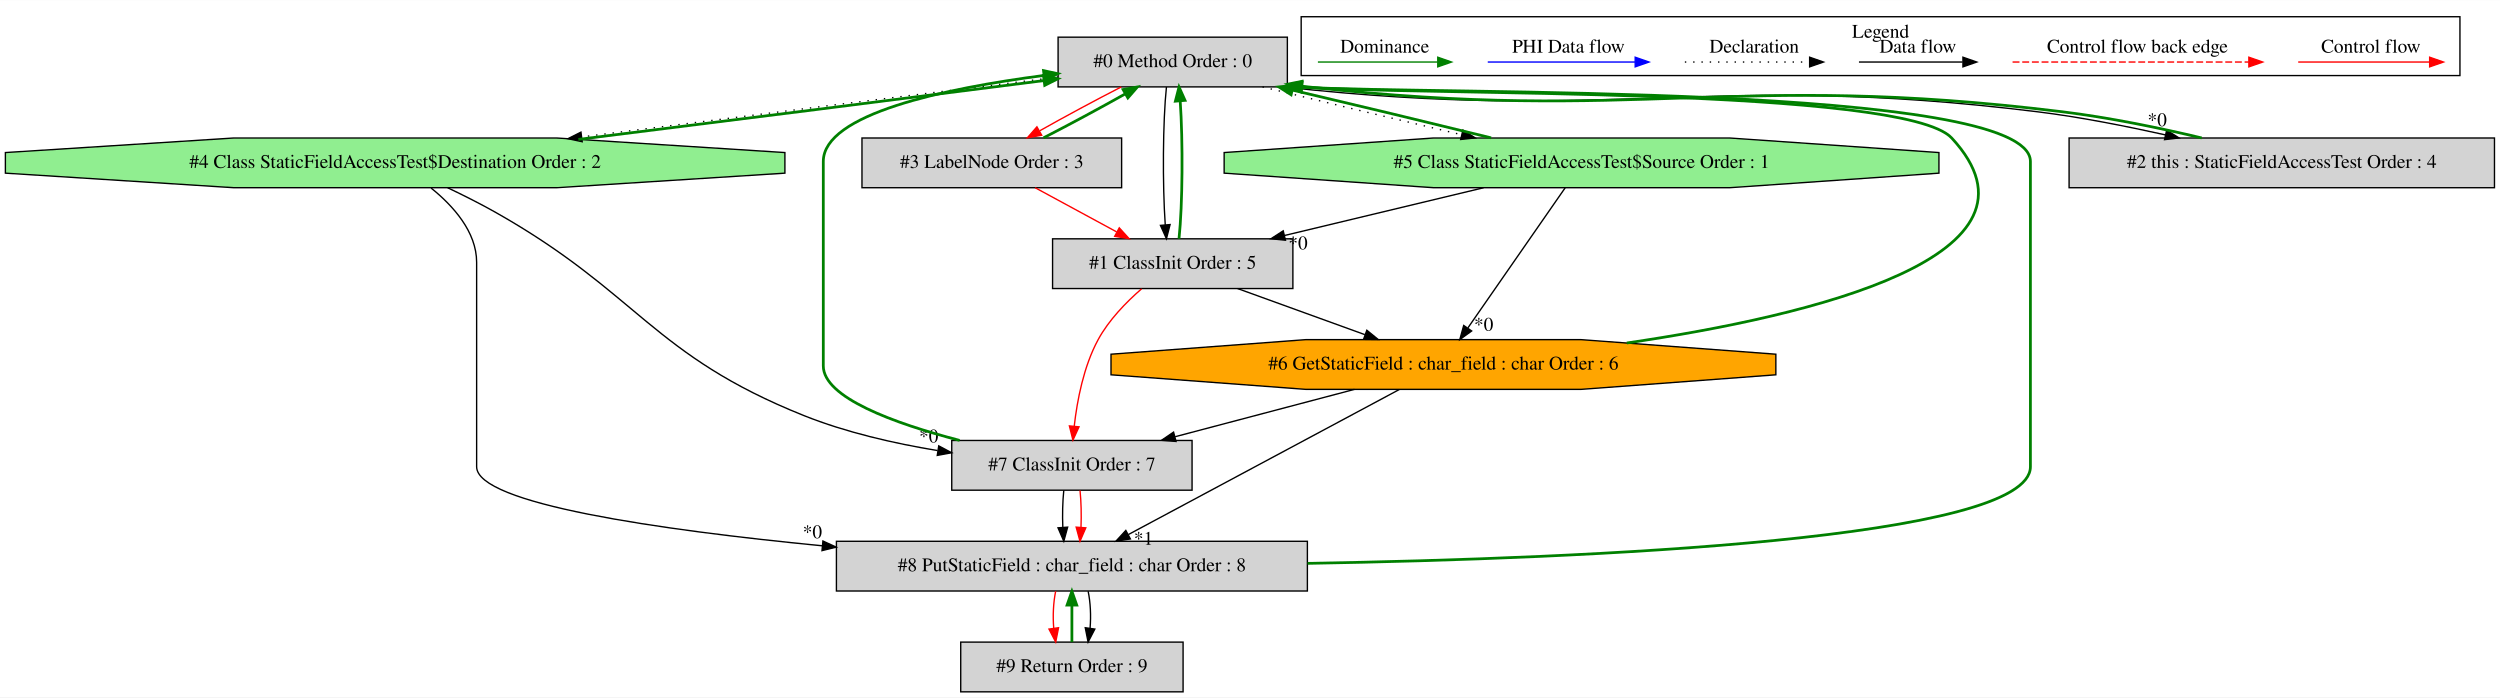
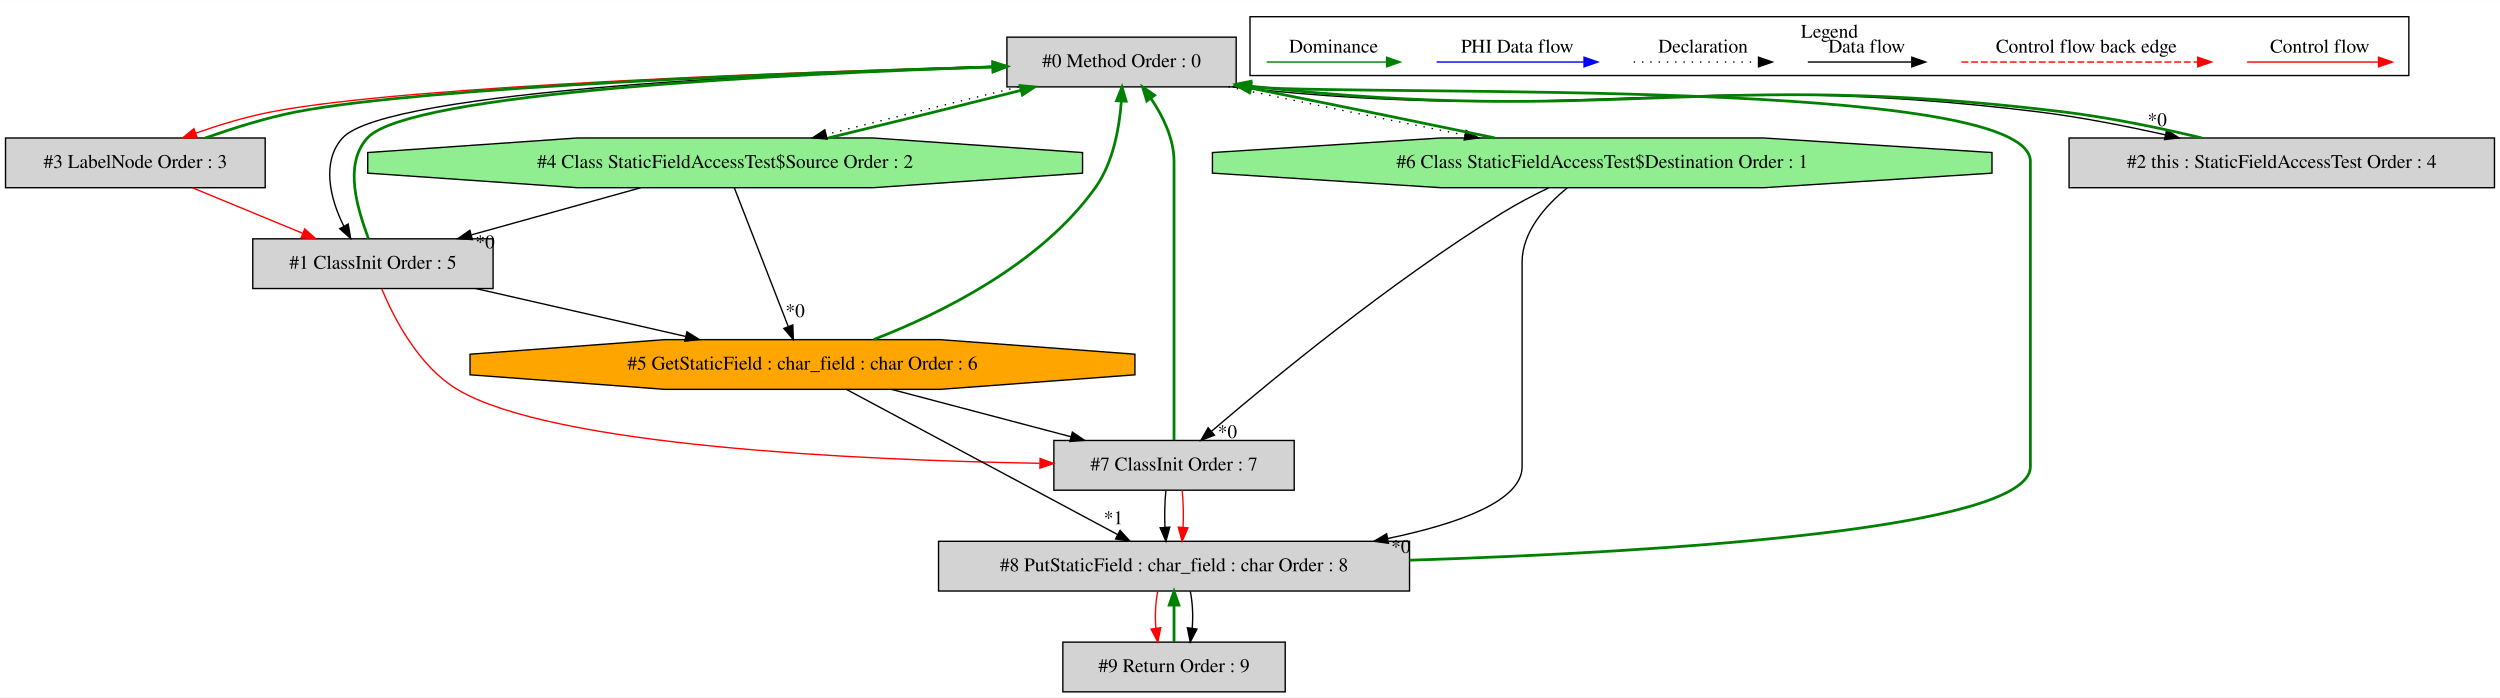
- <svg xmlns="http://www.w3.org/2000/svg" width="1810pt" height="505pt" viewBox="0.00 0.00 1810.10 504.80">
+ <svg xmlns="http://www.w3.org/2000/svg" width="1810pt" height="505pt" viewBox="0.00 0.00 1810.00 504.80">
  <g id="graph0" class="graph" transform="scale(1 1) rotate(0) translate(4 500.8)">
-     <polygon fill="white" stroke="transparent" points="-4,4 -4,-500.8 1806.1,-500.8 1806.1,4 -4,4" />
+     <polygon fill="white" stroke="transparent" points="-4,4 -4,-500.8 1806,-500.8 1806,4 -4,4" />
    <g id="clust1" class="cluster">
-       <polygon fill="none" stroke="black" points="938.1,-446.2 938.1,-488.8 1777.1,-488.8 1777.1,-446.2 938.1,-446.2" />
-       <text text-anchor="middle" x="1357.6" y="-473.6" font-family="Times,serif" font-size="14.00">Legend</text>
+       <polygon fill="none" stroke="black" points="901,-446.2 901,-488.8 1740,-488.8 1740,-446.2 901,-446.2" />
+       <text text-anchor="middle" x="1320.5" y="-473.6" font-family="Times,serif" font-size="14.00">Legend</text>
    </g>
    <g id="node1" class="node">
-       <polygon fill="lightgrey" stroke="black" points="928.1,-474 762.1,-474 762.1,-438 928.1,-438 928.1,-474" />
-       <text text-anchor="middle" x="845.1" y="-452.3" font-family="Times,serif" font-size="14.00">#0 Method Order : 0</text>
+       <polygon fill="lightgrey" stroke="black" points="891,-474 725,-474 725,-438 891,-438 891,-474" />
+       <text text-anchor="middle" x="808" y="-452.3" font-family="Times,serif" font-size="14.00">#0 Method Order : 0</text>
    </g>
    <g id="node2" class="node">
-       <polygon fill="lightgrey" stroke="black" points="932.1,-328 758.1,-328 758.1,-292 932.1,-292 932.1,-328" />
-       <text text-anchor="middle" x="845.1" y="-306.3" font-family="Times,serif" font-size="14.00">#1 ClassInit Order : 5</text>
+       <polygon fill="lightgrey" stroke="black" points="353,-328 179,-328 179,-292 353,-292 353,-328" />
+       <text text-anchor="middle" x="266" y="-306.3" font-family="Times,serif" font-size="14.00">#1 ClassInit Order : 5</text>
    </g>
    <g id="edge3" class="edge">
-       <path fill="none" stroke="black" d="M840.55,-437.92C837.94,-413.23 837.65,-367.35 839.69,-338.04" />
-       <polygon fill="black" stroke="black" points="843.18,-338.32 840.55,-328.06 836.21,-337.73 843.18,-338.32" />
+       <path fill="none" stroke="black" d="M724.85,-453.1C575.67,-448.75 275.43,-435.64 244,-401 228.52,-383.94 234.91,-357.1 244.93,-337.16" />
+       <polygon fill="black" stroke="black" points="248.07,-338.71 249.89,-328.27 241.96,-335.3 248.07,-338.71" />
    </g>
    <g id="node3" class="node">
-       <polygon fill="lightgreen" stroke="black" points="1399.87,-375.54 1399.87,-390.46 1248.29,-401 1033.91,-401 882.33,-390.46 882.33,-375.54 1033.91,-365 1248.29,-365 1399.87,-375.54" />
-       <text text-anchor="middle" x="1141.1" y="-379.3" font-family="Times,serif" font-size="14.00">#5 Class StaticFieldAccessTest$Source Order : 1</text>
+       <polygon fill="lightgreen" stroke="black" points="779.77,-375.54 779.77,-390.46 628.19,-401 413.81,-401 262.23,-390.46 262.23,-375.54 413.81,-365 628.19,-365 779.77,-375.54" />
+       <text text-anchor="middle" x="521" y="-379.3" font-family="Times,serif" font-size="14.00">#4 Class StaticFieldAccessTest$Source Order : 2</text>
+     </g>
+     <g id="edge10" class="edge">
+       <path fill="none" stroke="black" stroke-dasharray="1,5" d="M733.4,-437.99C690.45,-427.64 636.75,-414.38 594.07,-403.59" />
+       <polygon fill="black" stroke="black" points="594.86,-400.18 584.31,-401.11 593.14,-406.96 594.86,-400.18" />
+     </g>
+     <g id="node4" class="node">
+       <polygon fill="lightgrey" stroke="black" points="188,-401 0,-401 0,-365 188,-365 188,-401" />
+       <text text-anchor="middle" x="94" y="-379.3" font-family="Times,serif" font-size="14.00">#3 LabelNode Order : 3</text>
+     </g>
+     <g id="edge8" class="edge">
+       <path fill="none" stroke="red" d="M724.77,-453.06C580.9,-449.13 291.9,-438.99 193,-420 174.5,-416.45 154.81,-410.55 137.84,-404.55" />
+       <polygon fill="red" stroke="red" points="138.79,-401.17 128.19,-401.02 136.38,-407.74 138.79,-401.17" />
+     </g>
+     <g id="node5" class="node">
+       <polygon fill="lightgrey" stroke="black" points="1802,-401 1494,-401 1494,-365 1802,-365 1802,-401" />
+       <text text-anchor="middle" x="1648" y="-379.3" font-family="Times,serif" font-size="14.00">#2 this : StaticFieldAccessTest Order : 4</text>
+     </g>
+     <g id="edge6" class="edge">
+       <path fill="none" stroke="black" d="M888.38,-437.96C1145.74,-409.63 1213.79,-451.27 1471,-420 1501.46,-416.3 1534.57,-409.76 1563.86,-403.26" />
+       <polygon fill="black" stroke="black" points="1564.65,-406.67 1573.64,-401.06 1563.12,-399.84 1564.65,-406.67" />
+       <text text-anchor="middle" x="1557.81" y="-409.58" font-family="Times,serif" font-size="14.00">*0</text>
+     </g>
+     <g id="node7" class="node">
+       <polygon fill="lightgreen" stroke="black" points="1438.2,-375.54 1438.2,-390.46 1272.89,-401 1039.11,-401 873.8,-390.46 873.8,-375.54 1039.11,-365 1272.89,-365 1438.2,-375.54" />
+       <text text-anchor="middle" x="1156" y="-379.3" font-family="Times,serif" font-size="14.00">#6 Class StaticFieldAccessTest$Destination Order : 1</text>
+     </g>
+     <g id="edge15" class="edge">
+       <path fill="none" stroke="black" stroke-dasharray="1,5" d="M885.5,-437.99C935.96,-427.47 1002.23,-413.94 1056.56,-403.05" />
+       <polygon fill="black" stroke="black" points="1057.44,-406.45 1066.56,-401.05 1056.07,-399.58 1057.44,-406.45" />
+     </g>
+     <g id="edge1" class="edge">
+       <path fill="none" stroke="green" stroke-width="2" d="M262.71,-328.27C255.48,-348.35 244.07,-381.24 262,-401 291.98,-434.04 566.52,-447.49 714.54,-452.44" />
+       <polygon fill="green" stroke="green" stroke-width="2" points="714.86,-455.95 724.97,-452.78 715.09,-448.96 714.86,-455.95" />
+     </g>
+     <g id="node6" class="node">
+       <polygon fill="orange" stroke="black" points="817.69,-229.54 817.69,-244.46 676.7,-255 477.3,-255 336.31,-244.46 336.31,-229.54 477.3,-219 676.7,-219 817.69,-229.54" />
+       <text text-anchor="middle" x="577" y="-233.3" font-family="Times,serif" font-size="14.00">#5 GetStaticField : char_field : char Order : 6</text>
+     </g>
+     <g id="edge13" class="edge">
+       <path fill="none" stroke="black" d="M340.49,-291.99C386.21,-281.56 444.89,-268.16 492.36,-257.32" />
+       <polygon fill="black" stroke="black" points="493.34,-260.69 502.31,-255.05 491.78,-253.87 493.34,-260.69" />
+     </g>
+     <g id="node8" class="node">
+       <polygon fill="lightgrey" stroke="black" points="933,-182 759,-182 759,-146 933,-146 933,-182" />
+       <text text-anchor="middle" x="846" y="-160.3" font-family="Times,serif" font-size="14.00">#7 ClassInit Order : 7</text>
+     </g>
+     <g id="edge19" class="edge">
+       <path fill="none" stroke="red" d="M272.4,-291.68C281.18,-270.57 299.14,-235.68 327,-219 395.91,-177.75 618.37,-167.73 748.6,-165.48" />
+       <polygon fill="red" stroke="red" points="749.03,-168.97 758.97,-165.31 748.91,-161.97 749.03,-168.97" />
+     </g>
+     <g id="edge9" class="edge">
+       <path fill="none" stroke="green" stroke-width="2" d="M595.79,-401.05C638.85,-411.43 692.66,-424.73 735.35,-435.52" />
+       <polygon fill="green" stroke="green" stroke-width="2" points="734.56,-438.93 745.12,-437.99 736.28,-432.14 734.56,-438.93" />
+     </g>
+     <g id="edge2" class="edge">
+       <path fill="none" stroke="black" d="M459.92,-364.99C423.13,-354.75 376.11,-341.66 337.58,-330.93" />
+       <polygon fill="black" stroke="black" points="338.04,-327.42 327.46,-328.11 336.16,-334.17 338.04,-327.42" />
+       <text text-anchor="middle" x="347.19" y="-321.13" font-family="Times,serif" font-size="14.00">*0</text>
    </g>
    <g id="edge12" class="edge">
-       <path fill="none" stroke="black" stroke-dasharray="1,5" d="M910.14,-437.99C952.46,-427.58 1008.08,-414.22 1054.17,-403.39" />
-       <polygon fill="black" stroke="black" points="1055.21,-406.74 1064.15,-401.05 1053.61,-399.93 1055.21,-406.74" />
+       <path fill="none" stroke="black" d="M527.64,-364.92C537.28,-340.12 555.24,-293.95 566.63,-264.66" />
+       <polygon fill="black" stroke="black" points="570,-265.65 570.36,-255.06 563.48,-263.11 570,-265.65" />
+       <text text-anchor="middle" x="571.67" y="-271.32" font-family="Times,serif" font-size="14.00">*0</text>
    </g>
-     <g id="node4" class="node">
-       <polygon fill="lightgrey" stroke="black" points="808.1,-401 620.1,-401 620.1,-365 808.1,-365 808.1,-401" />
-       <text text-anchor="middle" x="714.1" y="-379.3" font-family="Times,serif" font-size="14.00">#3 LabelNode Order : 3</text>
+     <g id="edge7" class="edge">
+       <path fill="none" stroke="green" stroke-width="2" d="M144.61,-401.02C165.04,-408.15 188.87,-415.75 211,-420 305.18,-438.09 571.76,-448.15 714.76,-452.45" />
+       <polygon fill="green" stroke="green" stroke-width="2" points="714.74,-455.95 724.84,-452.75 714.94,-448.96 714.74,-455.95" />
    </g>
-     <g id="edge8" class="edge">
-       <path fill="none" stroke="red" d="M807.86,-437.99C789.32,-428.49 767.11,-416.54 748.92,-406.29" />
-       <polygon fill="red" stroke="red" points="750.23,-403.01 739.81,-401.11 746.77,-409.1 750.23,-403.01" />
+     <g id="edge4" class="edge">
+       <path fill="none" stroke="red" d="M135.2,-364.99C159.17,-355.1 189.58,-342.54 215.05,-332.03" />
+       <polygon fill="red" stroke="red" points="216.63,-335.16 224.54,-328.11 213.96,-328.69 216.63,-335.16" />
    </g>
-     <g id="node5" class="node">
-       <polygon fill="lightgrey" stroke="black" points="1802.1,-401 1494.1,-401 1494.1,-365 1802.1,-365 1802.1,-401" />
-       <text text-anchor="middle" x="1648.1" y="-379.3" font-family="Times,serif" font-size="14.00">#2 this : StaticFieldAccessTest Order : 4</text>
-     </g>
-     <g id="edge6" class="edge">
-       <path fill="none" stroke="black" d="M925.45,-437.96C1166.47,-411.18 1230.23,-449.54 1471.1,-420 1501.56,-416.26 1534.66,-409.72 1563.96,-403.22" />
-       <polygon fill="black" stroke="black" points="1564.75,-406.63 1573.74,-401.03 1563.21,-399.8 1564.75,-406.63" />
-       <text text-anchor="middle" x="1557.9" y="-409.55" font-family="Times,serif" font-size="14.00">*0</text>
-     </g>
-     <g id="node6" class="node">
-       <polygon fill="lightgreen" stroke="black" points="564.3,-375.54 564.3,-390.46 398.99,-401 165.21,-401 -0.1,-390.46 -0.1,-375.54 165.21,-365 398.99,-365 564.3,-375.54" />
-       <text text-anchor="middle" x="282.1" y="-379.3" font-family="Times,serif" font-size="14.00">#4 Class StaticFieldAccessTest$Destination Order : 2</text>
-     </g>
-     <g id="edge10" class="edge">
-       <path fill="none" stroke="black" stroke-dasharray="1,5" d="M761.97,-445.13C671.17,-433.94 524.45,-415.48 417.1,-401.77" />
-       <polygon fill="black" stroke="black" points="417.53,-398.3 407.17,-400.5 416.64,-405.24 417.53,-398.3" />
-     </g>
-     <g id="edge1" class="edge">
-       <path fill="none" stroke="green" stroke-width="2" d="M849.65,-328.06C852.26,-352.73 852.55,-398.61 850.51,-427.93" />
-       <polygon fill="green" stroke="green" stroke-width="2" points="847.02,-427.65 849.66,-437.92 854,-428.25 847.02,-427.65" />
-     </g>
-     <g id="node7" class="node">
-       <polygon fill="orange" stroke="black" points="1281.79,-229.54 1281.79,-244.46 1140.8,-255 941.4,-255 800.41,-244.46 800.41,-229.54 941.4,-219 1140.8,-219 1281.79,-229.54" />
-       <text text-anchor="middle" x="1041.1" y="-233.3" font-family="Times,serif" font-size="14.00">#6 GetStaticField : char_field : char Order : 6</text>
-     </g>
-     <g id="edge15" class="edge">
-       <path fill="none" stroke="black" d="M892.05,-291.99C919.72,-281.97 954.94,-269.21 984.19,-258.62" />
-       <polygon fill="black" stroke="black" points="985.65,-261.81 993.86,-255.11 983.26,-255.23 985.65,-261.81" />
-     </g>
-     <g id="node8" class="node">
-       <polygon fill="lightgrey" stroke="black" points="859.1,-182 685.1,-182 685.1,-146 859.1,-146 859.1,-182" />
-       <text text-anchor="middle" x="772.1" y="-160.3" font-family="Times,serif" font-size="14.00">#7 ClassInit Order : 7</text>
-     </g>
-     <g id="edge19" class="edge">
-       <path fill="none" stroke="red" d="M822.54,-291.79C811.43,-282.15 798.81,-269.22 791.1,-255 780.6,-235.64 775.9,-211.01 773.8,-192.42" />
-       <polygon fill="red" stroke="red" points="777.26,-191.88 772.84,-182.25 770.29,-192.54 777.26,-191.88" />
+     <g id="edge5" class="edge">
+       <path fill="none" stroke="green" stroke-width="2" d="M1590.03,-401.06C1560.09,-408.24 1522.9,-415.88 1489,-420 1231.66,-451.29 1163.67,-409.59 906,-438 904.49,-438.17 902.96,-438.35 901.42,-438.53" />
+       <polygon fill="green" stroke="green" stroke-width="2" points="900.59,-435.12 891.15,-439.93 901.53,-442.05 900.59,-435.12" />
    </g>
    <g id="edge11" class="edge">
-       <path fill="none" stroke="green" stroke-width="2" d="M1075.62,-401.11C1033.3,-411.53 977.78,-424.86 931.81,-435.66" />
-       <polygon fill="green" stroke="green" stroke-width="2" points="930.8,-432.3 921.86,-437.99 932.39,-439.12 930.8,-432.3" />
+       <path fill="none" stroke="green" stroke-width="2" d="M628.65,-255.14C677.65,-274.14 749.51,-309.64 789,-365 802.01,-383.23 806.46,-408.5 807.84,-427.63" />
+       <polygon fill="green" stroke="green" stroke-width="2" points="804.35,-427.98 808.32,-437.8 811.34,-427.65 804.35,-427.98" />
    </g>
-     <g id="edge2" class="edge">
-       <path fill="none" stroke="black" d="M1070.2,-364.99C1026.78,-354.58 971.08,-341.22 925.95,-330.39" />
-       <polygon fill="black" stroke="black" points="926.73,-326.98 916.19,-328.05 925.1,-333.79 926.73,-326.98" />
-       <text text-anchor="middle" x="935.79" y="-320.36" font-family="Times,serif" font-size="14.00">*0</text>
+     <g id="edge18" class="edge">
+       <path fill="none" stroke="black" d="M641.43,-218.99C680.49,-208.68 730.48,-195.49 771.27,-184.72" />
+       <polygon fill="black" stroke="black" points="772.39,-188.05 781.16,-182.11 770.6,-181.28 772.39,-188.05" />
+     </g>
+     <g id="node9" class="node">
+       <polygon fill="lightgrey" stroke="black" points="1016.5,-109 675.5,-109 675.5,-73 1016.5,-73 1016.5,-109" />
+       <text text-anchor="middle" x="846" y="-87.3" font-family="Times,serif" font-size="14.00">#8 PutStaticField : char_field : char Order : 8</text>
+     </g>
+     <g id="edge22" class="edge">
+       <path fill="none" stroke="black" d="M608.91,-218.92C657.85,-192.72 751.41,-142.64 805.21,-113.84" />
+       <polygon fill="black" stroke="black" points="806.96,-116.87 814.13,-109.06 803.66,-110.7 806.96,-116.87" />
+       <text text-anchor="middle" x="802.14" y="-121.37" font-family="Times,serif" font-size="14.00">*1</text>
    </g>
    <g id="edge14" class="edge">
-       <path fill="none" stroke="black" d="M1129.24,-364.92C1111.79,-339.8 1079.11,-292.73 1058.82,-263.51" />
-       <polygon fill="black" stroke="black" points="1061.53,-261.28 1052.95,-255.06 1055.78,-265.27 1061.53,-261.28" />
-       <text text-anchor="middle" x="1070.23" y="-261.43" font-family="Times,serif" font-size="14.00">*0</text>
-     </g>
-     <g id="edge7" class="edge">
-       <path fill="none" stroke="green" stroke-width="2" d="M751.55,-401.11C770.12,-410.63 792.32,-422.59 810.49,-432.82" />
-       <polygon fill="green" stroke="green" stroke-width="2" points="809.16,-436.09 819.58,-437.99 812.62,-430.01 809.16,-436.09" />
-     </g>
-     <g id="edge4" class="edge">
-       <path fill="none" stroke="red" d="M745.48,-364.99C763.17,-355.4 785.47,-343.32 804.49,-333.01" />
-       <polygon fill="red" stroke="red" points="806.4,-335.96 813.52,-328.11 803.07,-329.8 806.4,-335.96" />
-     </g>
-     <g id="edge5" class="edge">
-       <path fill="none" stroke="green" stroke-width="2" d="M1590.13,-401.03C1560.18,-408.2 1523,-415.84 1489.1,-420 1248.11,-449.55 1184.41,-411.14 943.1,-438 941.59,-438.17 940.06,-438.35 938.52,-438.54" />
-       <polygon fill="green" stroke="green" stroke-width="2" points="937.69,-435.12 928.25,-439.94 938.63,-442.06 937.69,-435.12" />
-     </g>
-     <g id="edge9" class="edge">
-       <path fill="none" stroke="green" stroke-width="2" d="M414.76,-400C518.39,-412.89 659.77,-430.74 751.76,-442.56" />
-       <polygon fill="green" stroke="green" stroke-width="2" points="751.53,-446.06 761.89,-443.87 752.42,-439.12 751.53,-446.06" />
+       <path fill="none" stroke="green" stroke-width="2" d="M1078.36,-401.04C1025.96,-411.96 956.59,-426.12 901.21,-437.19" />
+       <polygon fill="green" stroke="green" stroke-width="2" points="900.52,-433.76 891.4,-439.15 901.89,-440.63 900.52,-433.76" />
    </g>
    <g id="edge17" class="edge">
-       <path fill="none" stroke="black" d="M320.11,-364.97C331.53,-359.54 343.97,-353.3 355.1,-347 458.41,-288.54 467.89,-244.1 578.1,-200 608.49,-187.84 643.26,-179.88 674.88,-174.68" />
-       <polygon fill="black" stroke="black" points="675.69,-178.09 685.03,-173.09 674.61,-171.18 675.69,-178.09" />
-       <text text-anchor="middle" x="668.43" y="-180.55" font-family="Times,serif" font-size="14.00">*0</text>
-     </g>
-     <g id="node9" class="node">
-       <polygon fill="lightgrey" stroke="black" points="942.6,-109 601.6,-109 601.6,-73 942.6,-73 942.6,-109" />
-       <text text-anchor="middle" x="772.1" y="-87.3" font-family="Times,serif" font-size="14.00">#8 PutStaticField : char_field : char Order : 8</text>
+       <path fill="none" stroke="black" d="M1117.12,-364.86C1106.17,-359.56 1094.41,-353.42 1084,-347 1002.9,-296.98 915.99,-225.35 873.12,-188.65" />
+       <polygon fill="black" stroke="black" points="875.26,-185.87 865.39,-182.01 870.69,-191.18 875.26,-185.87" />
+       <text text-anchor="middle" x="884.65" y="-183.72" font-family="Times,serif" font-size="14.00">*0</text>
    </g>
    <g id="edge21" class="edge">
-       <path fill="none" stroke="black" d="M308.15,-364.75C323.96,-352.02 341.1,-333.12 341.1,-311 341.1,-311 341.1,-311 341.1,-163 341.1,-136.13 473.23,-117.25 591.18,-105.75" />
-       <polygon fill="black" stroke="black" points="591.83,-109.2 601.45,-104.76 591.16,-102.23 591.83,-109.2" />
-       <text text-anchor="middle" x="584.21" y="-111.21" font-family="Times,serif" font-size="14.00">*0</text>
-     </g>
-     <g id="edge13" class="edge">
-       <path fill="none" stroke="green" stroke-width="2" d="M1173.86,-252.57C1308.95,-272.4 1488.05,-315.66 1409.1,-401 1374.8,-438.08 1021.32,-431.68 938.45,-437.81" />
-       <polygon fill="green" stroke="green" stroke-width="2" points="938.05,-434.34 928.43,-438.79 938.73,-441.3 938.05,-434.34" />
-     </g>
-     <g id="edge18" class="edge">
-       <path fill="none" stroke="black" d="M976.67,-218.99C937.61,-208.68 887.62,-195.49 846.83,-184.72" />
-       <polygon fill="black" stroke="black" points="847.5,-181.28 836.94,-182.11 845.71,-188.05 847.5,-181.28" />
-     </g>
-     <g id="edge22" class="edge">
-       <path fill="none" stroke="black" d="M1009.19,-218.92C960.25,-192.72 866.69,-142.64 812.89,-113.84" />
-       <polygon fill="black" stroke="black" points="814.44,-110.7 803.97,-109.06 811.14,-116.87 814.44,-110.7" />
-       <text text-anchor="middle" x="823.94" y="-106.46" font-family="Times,serif" font-size="14.00">*1</text>
+       <path fill="none" stroke="black" d="M1130.73,-364.93C1115.1,-352.15 1098,-333.12 1098,-311 1098,-311 1098,-311 1098,-163 1098,-138.34 1052.74,-121.83 1000.57,-110.99" />
+       <polygon fill="black" stroke="black" points="1001.26,-107.56 990.76,-109.03 999.89,-114.42 1001.26,-107.56" />
+       <text text-anchor="middle" x="1010.19" y="-100.59" font-family="Times,serif" font-size="14.00">*0</text>
    </g>
    <g id="edge16" class="edge">
-       <path fill="none" stroke="green" stroke-width="2" d="M690.79,-182.05C643.09,-194.48 592.1,-213.11 592.1,-236 592.1,-384 592.1,-384 592.1,-384 592.1,-418.37 679.73,-436.87 751.85,-446.29" />
-       <polygon fill="green" stroke="green" stroke-width="2" points="751.55,-449.78 761.91,-447.55 752.42,-442.83 751.55,-449.78" />
+       <path fill="none" stroke="green" stroke-width="2" d="M846,-182.22C846,-196.59 846,-217.63 846,-236 846,-384 846,-384 846,-384 846,-400.47 837.95,-416.82 829.26,-429.67" />
+       <polygon fill="green" stroke="green" stroke-width="2" points="826.28,-427.82 823.24,-437.96 831.95,-431.93 826.28,-427.82" />
    </g>
    <g id="edge23" class="edge">
-       <path fill="none" stroke="black" d="M766.22,-145.81C765.38,-137.79 765.15,-128.05 765.52,-119.07" />
-       <polygon fill="black" stroke="black" points="769.02,-119.25 766.24,-109.03 762.04,-118.75 769.02,-119.25" />
+       <path fill="none" stroke="black" d="M840.12,-145.81C839.28,-137.79 839.05,-128.05 839.42,-119.07" />
+       <polygon fill="black" stroke="black" points="842.92,-119.25 840.14,-109.03 835.94,-118.75 842.92,-119.25" />
    </g>
    <g id="edge24" class="edge">
-       <path fill="none" stroke="red" d="M777.98,-145.81C778.82,-137.79 779.05,-128.05 778.68,-119.07" />
-       <polygon fill="red" stroke="red" points="782.16,-118.75 777.96,-109.03 775.18,-119.25 782.16,-118.75" />
+       <path fill="none" stroke="red" d="M851.88,-145.81C852.72,-137.79 852.95,-128.05 852.58,-119.07" />
+       <polygon fill="red" stroke="red" points="856.06,-118.75 851.86,-109.03 849.08,-119.25 856.06,-118.75" />
    </g>
    <g id="edge20" class="edge">
-       <path fill="none" stroke="green" stroke-width="2" d="M942.76,-93.02C1148.25,-96.57 1466.1,-110.54 1466.1,-163 1466.1,-384 1466.1,-384 1466.1,-384 1466.1,-440.92 1032.01,-432.06 938.67,-437.85" />
-       <polygon fill="green" stroke="green" stroke-width="2" points="938.1,-434.38 928.42,-438.7 938.68,-441.36 938.1,-434.38" />
+       <path fill="none" stroke="green" stroke-width="2" d="M1016.65,-95.31C1200.18,-101.21 1466,-117.6 1466,-163 1466,-384 1466,-384 1466,-384 1466,-445.03 998.75,-431.15 901.32,-437.84" />
+       <polygon fill="green" stroke="green" stroke-width="2" points="900.96,-434.36 891.33,-438.77 901.61,-441.33 900.96,-434.36" />
    </g>
    <g id="node10" class="node">
-       <polygon fill="lightgrey" stroke="black" points="852.6,-36 691.6,-36 691.6,0 852.6,0 852.6,-36" />
-       <text text-anchor="middle" x="772.1" y="-14.3" font-family="Times,serif" font-size="14.00">#9 Return Order : 9</text>
+       <polygon fill="lightgrey" stroke="black" points="926.5,-36 765.5,-36 765.5,0 926.5,0 926.5,-36" />
+       <text text-anchor="middle" x="846" y="-14.3" font-family="Times,serif" font-size="14.00">#9 Return Order : 9</text>
    </g>
    <g id="edge26" class="edge">
-       <path fill="none" stroke="red" d="M760.34,-72.81C758.67,-64.79 758.2,-55.05 758.94,-46.07" />
-       <polygon fill="red" stroke="red" points="762.43,-46.42 760.38,-36.03 755.5,-45.43 762.43,-46.42" />
+       <path fill="none" stroke="red" d="M834.24,-72.81C832.56,-64.79 832.1,-55.05 832.84,-46.07" />
+       <polygon fill="red" stroke="red" points="836.33,-46.42 834.28,-36.03 829.4,-45.43 836.33,-46.42" />
    </g>
    <g id="edge27" class="edge">
-       <path fill="none" stroke="black" d="M783.86,-72.81C785.54,-64.79 786,-55.05 785.26,-46.07" />
-       <polygon fill="black" stroke="black" points="788.7,-45.43 783.82,-36.03 781.77,-46.42 788.7,-45.43" />
+       <path fill="none" stroke="black" d="M857.76,-72.81C859.44,-64.79 859.9,-55.05 859.16,-46.07" />
+       <polygon fill="black" stroke="black" points="862.6,-45.43 857.72,-36.03 855.67,-46.42 862.6,-45.43" />
    </g>
    <g id="edge25" class="edge">
-       <path fill="none" stroke="green" stroke-width="2" d="M772.1,-36.03C772.1,-44.03 772.1,-53.77 772.1,-62.75" />
-       <polygon fill="green" stroke="green" stroke-width="2" points="768.6,-62.81 772.1,-72.81 775.6,-62.81 768.6,-62.81" />
+       <path fill="none" stroke="green" stroke-width="2" d="M846,-36.03C846,-44.03 846,-53.77 846,-62.75" />
+       <polygon fill="green" stroke="green" stroke-width="2" points="842.5,-62.81 846,-72.81 849.5,-62.81 842.5,-62.81" />
    </g>
    <g id="edge28" class="edge">
-       <path fill="none" stroke="red" d="M1659.99,-456C1671.21,-456 1729.34,-456 1754.96,-456" />
-       <polygon fill="red" stroke="red" points="1755.16,-459.5 1765.16,-456 1755.16,-452.5 1755.16,-459.5" />
-       <text text-anchor="middle" x="1712.6" y="-462.8" font-family="Times,serif" font-size="14.00">Control flow</text>
+       <path fill="none" stroke="red" d="M1622.89,-456C1634.11,-456 1692.24,-456 1717.86,-456" />
+       <polygon fill="red" stroke="red" points="1718.06,-459.5 1728.06,-456 1718.06,-452.5 1718.06,-459.5" />
+       <text text-anchor="middle" x="1675.5" y="-462.8" font-family="Times,serif" font-size="14.00">Control flow</text>
    </g>
    <g id="edge29" class="edge">
-       <path fill="none" stroke="red" stroke-dasharray="5,2" d="M1453.18,-456C1470.15,-456 1586.31,-456 1624.18,-456" />
-       <polygon fill="red" stroke="red" points="1624.27,-459.5 1634.27,-456 1624.27,-452.5 1624.27,-459.5" />
-       <text text-anchor="middle" x="1543.6" y="-462.8" font-family="Times,serif" font-size="14.00">Control flow back edge</text>
+       <path fill="none" stroke="red" stroke-dasharray="5,2" d="M1416.08,-456C1433.05,-456 1549.21,-456 1587.08,-456" />
+       <polygon fill="red" stroke="red" points="1587.17,-459.5 1597.17,-456 1587.17,-452.5 1587.17,-459.5" />
+       <text text-anchor="middle" x="1506.5" y="-462.8" font-family="Times,serif" font-size="14.00">Control flow back edge</text>
    </g>
    <g id="edge30" class="edge">
-       <path fill="none" stroke="black" d="M1341.96,-456C1351.51,-456 1395.41,-456 1417.02,-456" />
-       <polygon fill="black" stroke="black" points="1417.25,-459.5 1427.25,-456 1417.25,-452.5 1417.25,-459.5" />
-       <text text-anchor="middle" x="1384.6" y="-462.8" font-family="Times,serif" font-size="14.00">Data flow</text>
+       <path fill="none" stroke="black" d="M1304.86,-456C1314.41,-456 1358.31,-456 1379.92,-456" />
+       <polygon fill="black" stroke="black" points="1380.15,-459.5 1390.15,-456 1380.15,-452.5 1380.15,-459.5" />
+       <text text-anchor="middle" x="1347.5" y="-462.8" font-family="Times,serif" font-size="14.00">Data flow</text>
    </g>
    <g id="edge31" class="edge">
-       <path fill="none" stroke="black" stroke-dasharray="1,5" d="M1215.91,-456C1226.56,-456 1281.57,-456 1306.18,-456" />
-       <polygon fill="black" stroke="black" points="1306.25,-459.5 1316.25,-456 1306.25,-452.5 1306.25,-459.5" />
-       <text text-anchor="middle" x="1266.1" y="-462.8" font-family="Times,serif" font-size="14.00">Declaration</text>
+       <path fill="none" stroke="black" stroke-dasharray="1,5" d="M1178.81,-456C1189.46,-456 1244.46,-456 1269.08,-456" />
+       <polygon fill="black" stroke="black" points="1269.15,-459.5 1279.15,-456 1269.15,-452.5 1269.15,-459.5" />
+       <text text-anchor="middle" x="1229" y="-462.8" font-family="Times,serif" font-size="14.00">Declaration</text>
    </g>
    <g id="edge32" class="edge">
-       <path fill="none" stroke="blue" d="M1073.2,-456C1085.82,-456 1151.98,-456 1179.78,-456" />
-       <polygon fill="blue" stroke="blue" points="1179.94,-459.5 1189.94,-456 1179.94,-452.5 1179.94,-459.5" />
-       <text text-anchor="middle" x="1131.6" y="-462.8" font-family="Times,serif" font-size="14.00">PHI Data flow</text>
+       <path fill="none" stroke="blue" d="M1036.1,-456C1048.72,-456 1114.88,-456 1142.68,-456" />
+       <polygon fill="blue" stroke="blue" points="1142.84,-459.5 1152.84,-456 1142.84,-452.5 1142.84,-459.5" />
+       <text text-anchor="middle" x="1094.5" y="-462.8" font-family="Times,serif" font-size="14.00">PHI Data flow</text>
    </g>
    <g id="edge33" class="edge">
-       <path fill="none" stroke="green" d="M950.21,-456C961.25,-456 1012.77,-456 1036.76,-456" />
-       <polygon fill="green" stroke="green" points="1037,-459.5 1047,-456 1037,-452.5 1037,-459.5" />
-       <text text-anchor="middle" x="998.6" y="-462.8" font-family="Times,serif" font-size="14.00">Dominance</text>
+       <path fill="none" stroke="green" d="M913.11,-456C924.15,-456 975.67,-456 999.66,-456" />
+       <polygon fill="green" stroke="green" points="999.9,-459.5 1009.9,-456 999.9,-452.5 999.9,-459.5" />
+       <text text-anchor="middle" x="961.5" y="-462.8" font-family="Times,serif" font-size="14.00">Dominance</text>
    </g>
  </g>
</svg>
